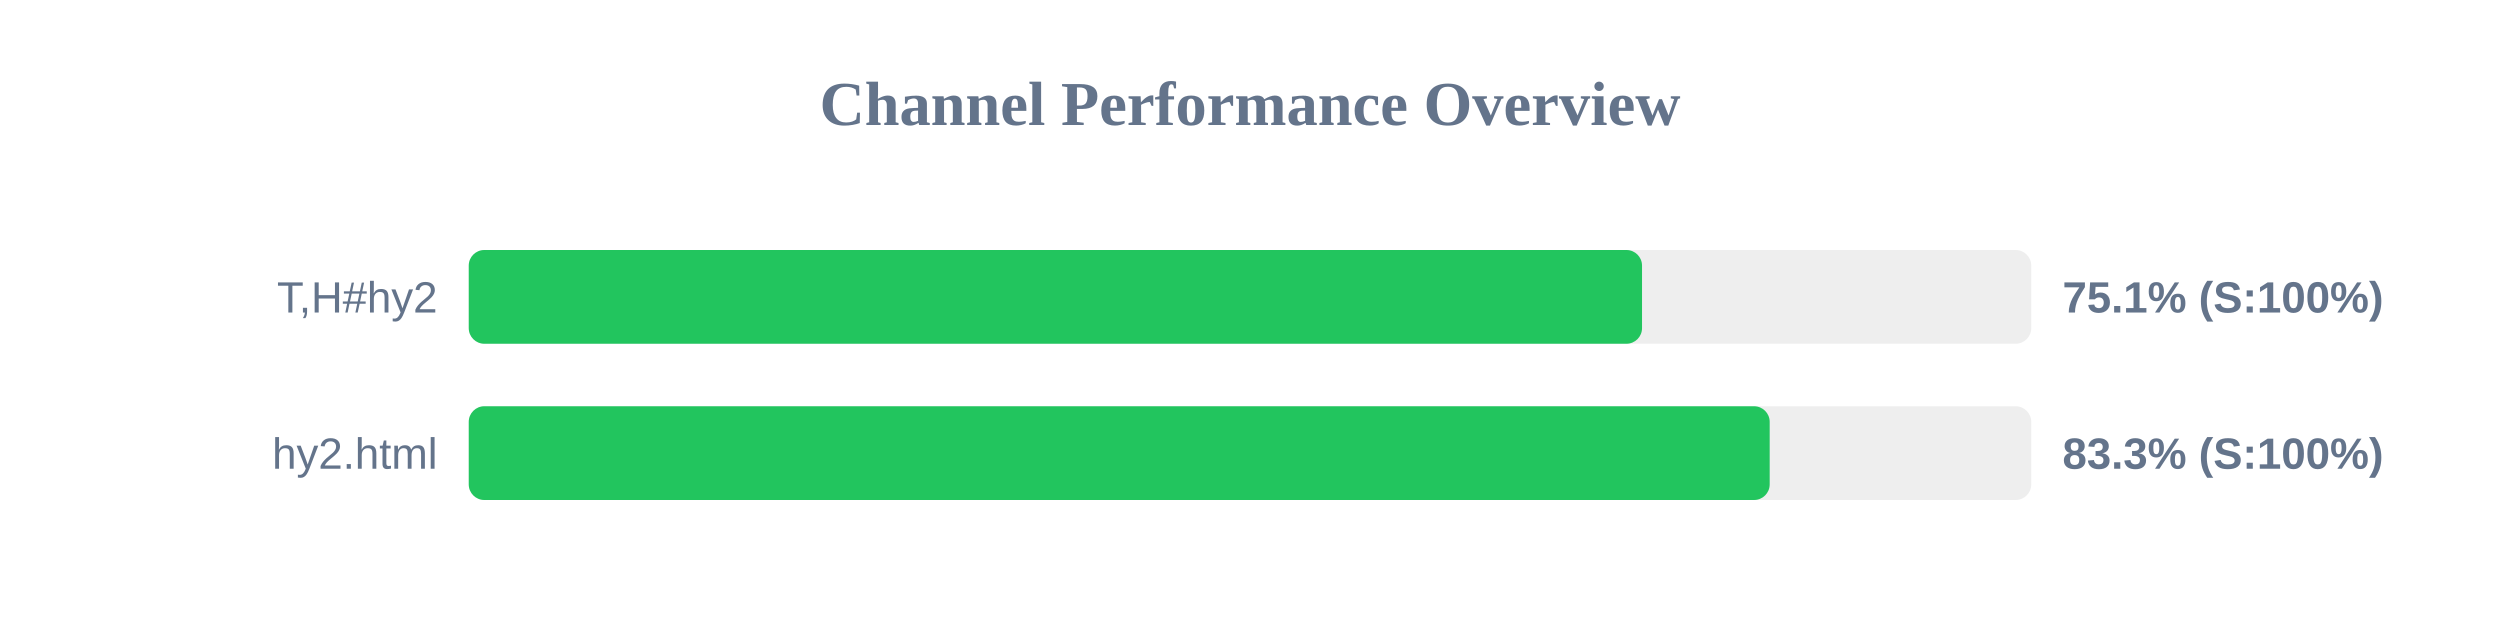
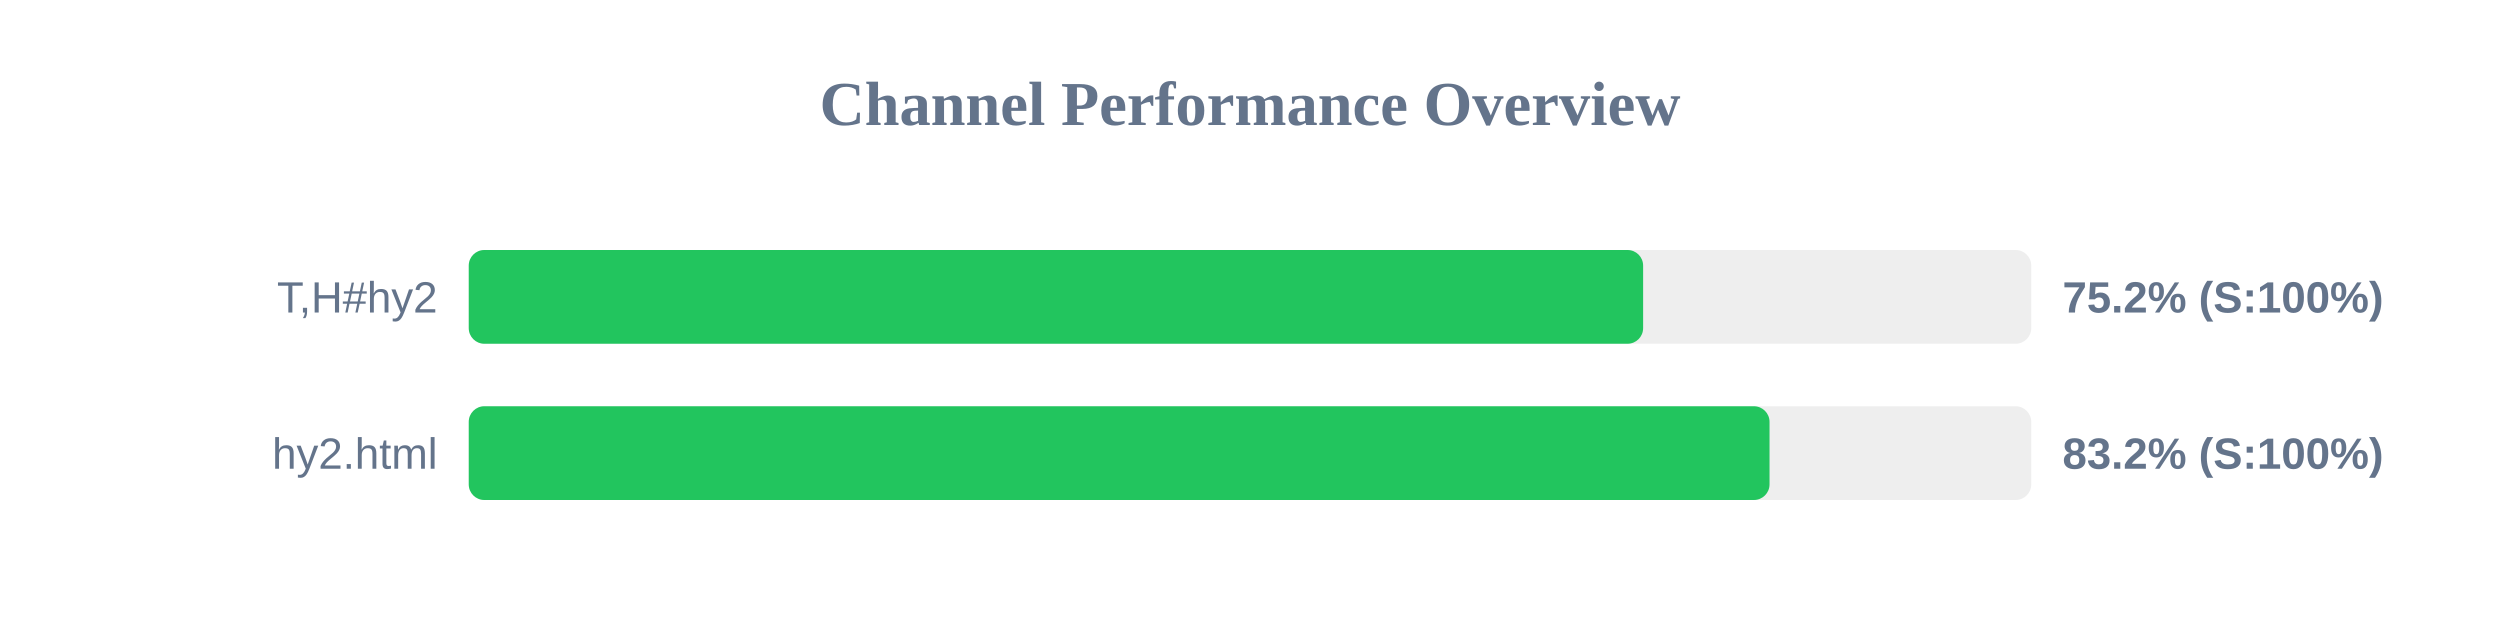
<svg xmlns="http://www.w3.org/2000/svg" width="800" height="200" version="1.1">
  <style>
        .row { font: 14px Arial; fill: #64748b; }
        .score { font: bold 14px Arial; fill: #64748b; }
    </style>
  <text x="400" y="40" text-anchor="middle" font-size="20px" font-weight="bold" fill="#64748b">Channel Performance Overview</text>
  <rect x="150" y="80" width="500" height="30" fill="#eee" rx="5" />
-   <rect x="150" y="80" width="375.45" height="30" fill="#22c55e" rx="5" />
+   <rect x="150" y="80" width="375.8" height="30" fill="#22c55e" rx="5" />
  <text x="140" y="100" text-anchor="end" class="row">T,H#hy2</text>
-   <text x="660" y="100" text-anchor="start" class="score">75.1% (S:100%)</text>
+   <text x="660" y="100" text-anchor="start" class="score">75.2% (S:100%)</text>
  <rect x="150" y="130" width="500" height="30" fill="#eee" rx="5" />
-   <rect x="150" y="130" width="416.3" height="30" fill="#22c55e" rx="5" />
+   <rect x="150" y="130" width="416.25" height="30" fill="#22c55e" rx="5" />
  <text x="140" y="150" text-anchor="end" class="row">hy2.html</text>
-   <text x="660" y="150" text-anchor="start" class="score">83.3% (S:100%)</text>
+   <text x="660" y="150" text-anchor="start" class="score">83.2% (S:100%)</text>
</svg>
